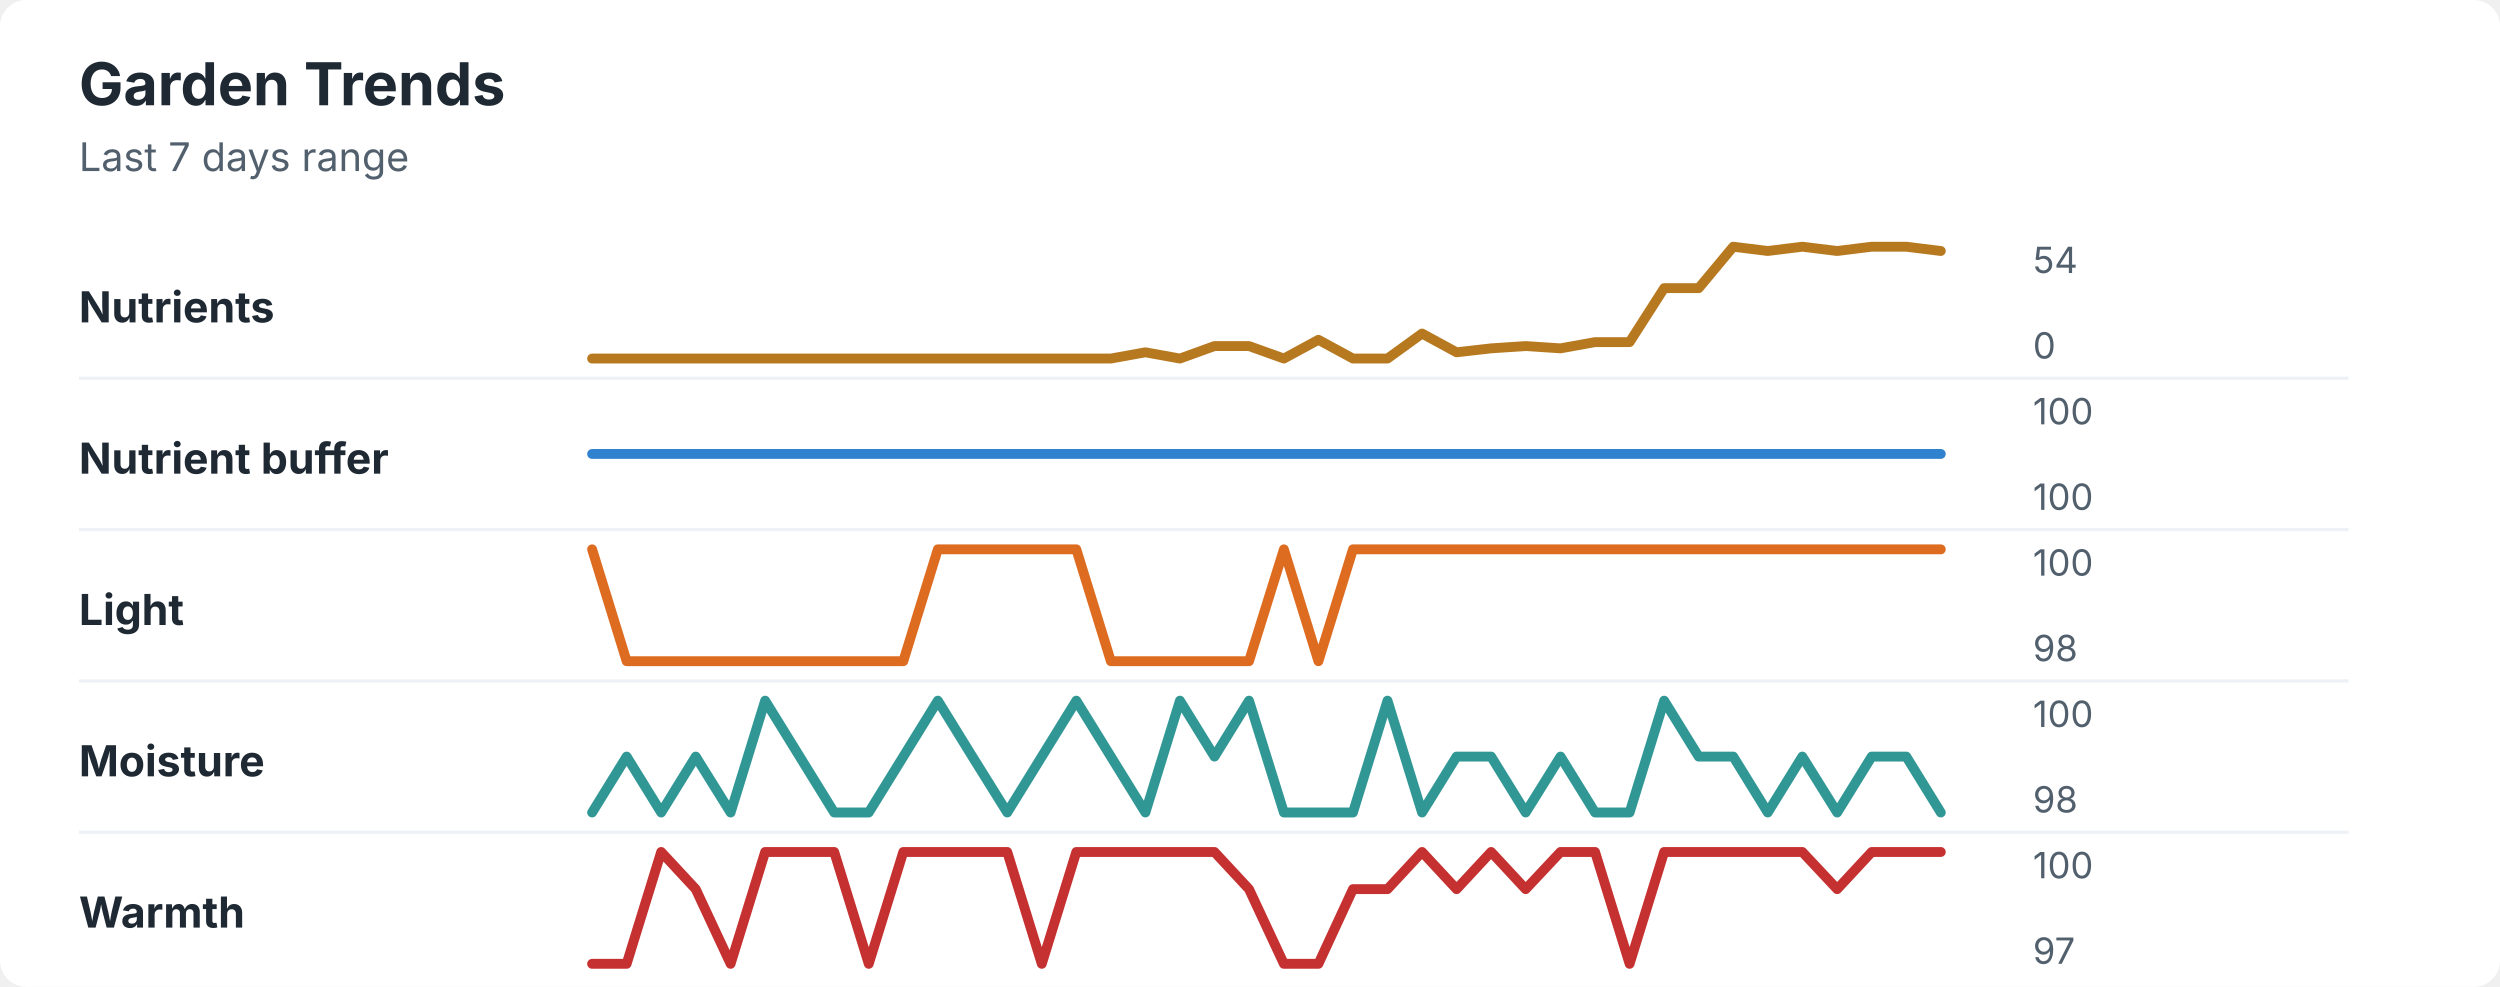
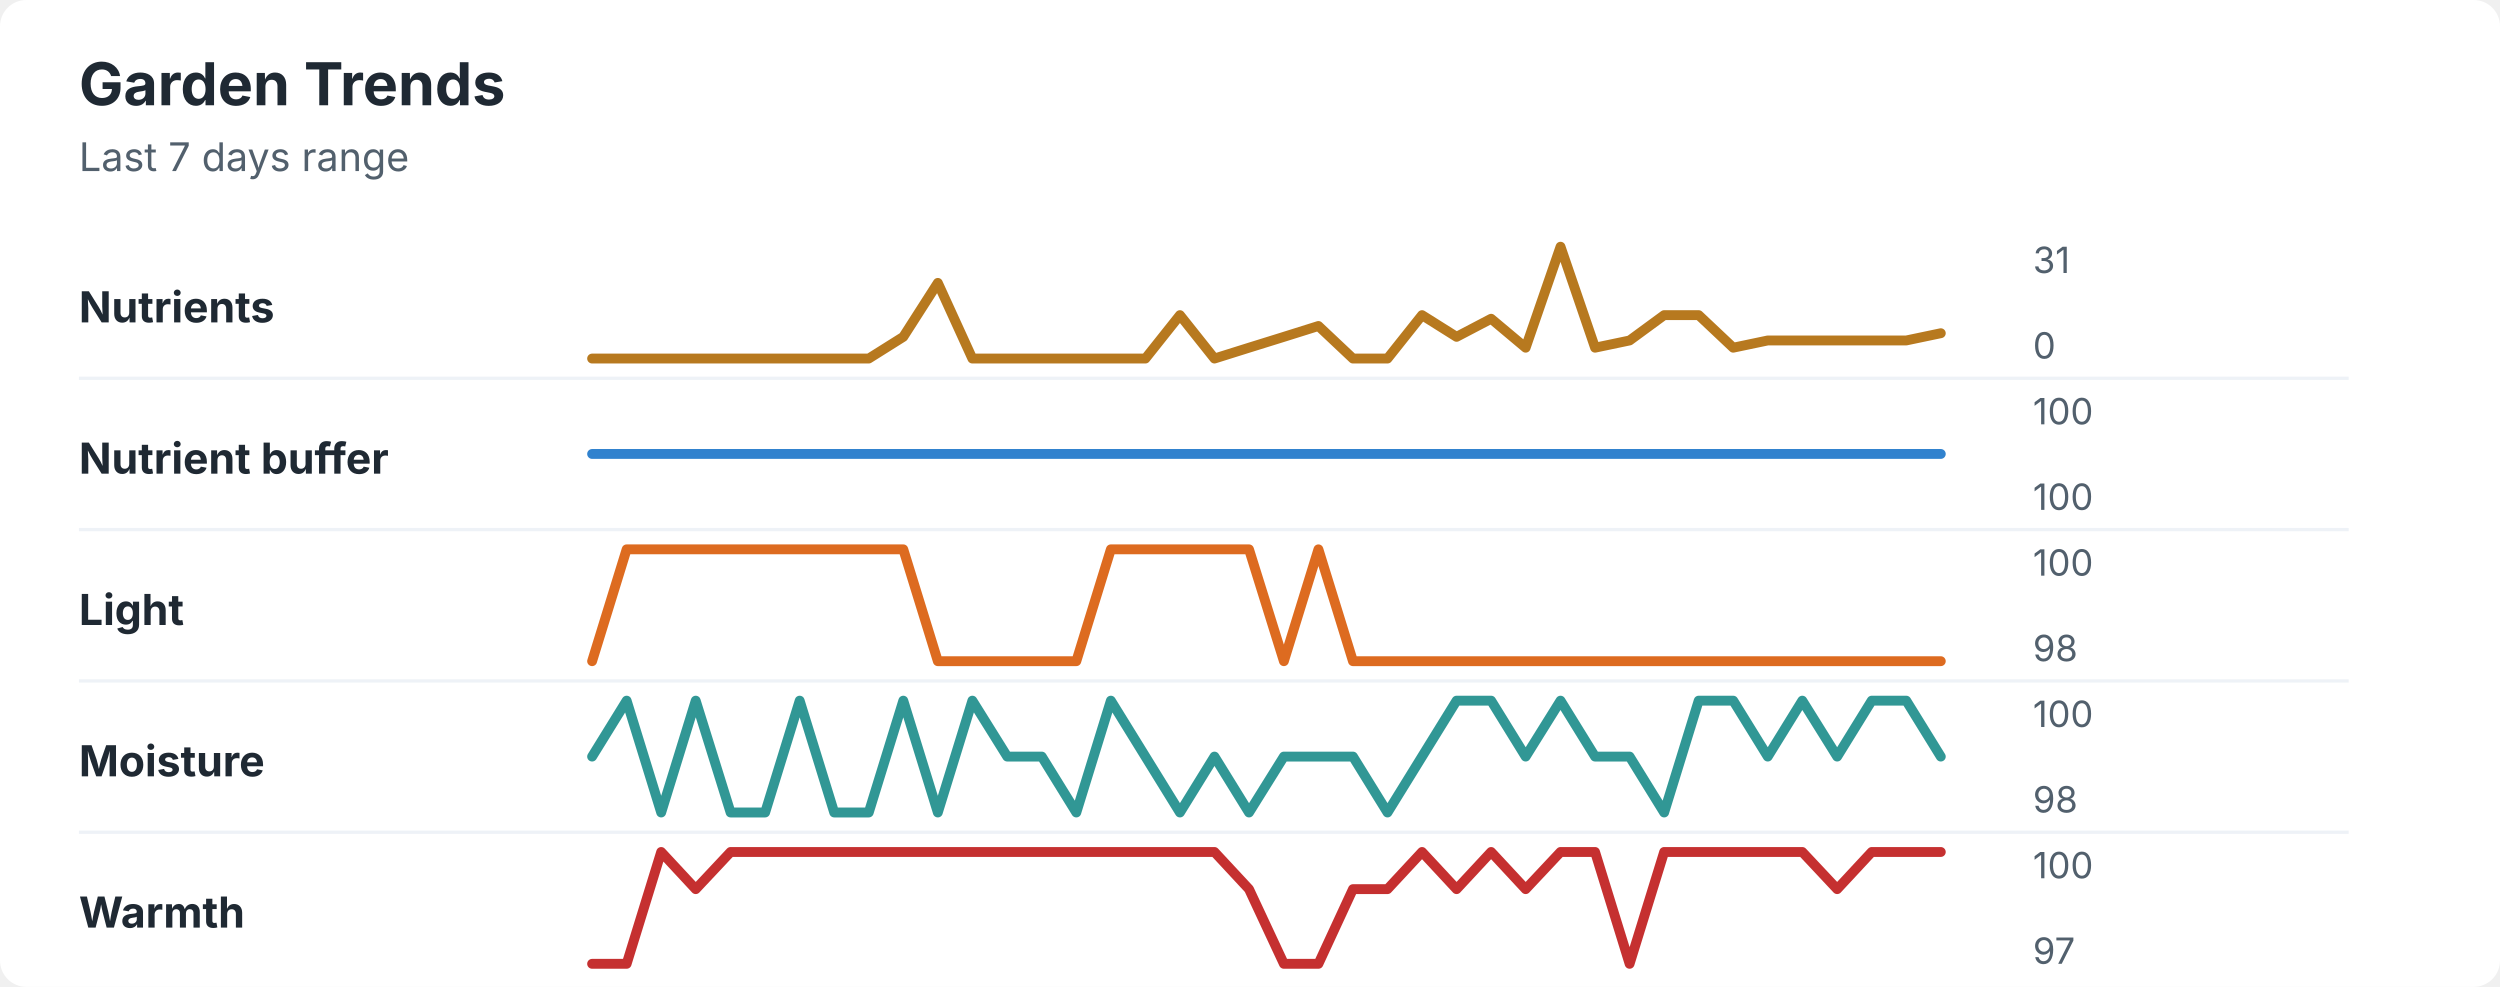
<svg xmlns="http://www.w3.org/2000/svg" width="760" height="300" viewBox="0 0 760 300" role="img" aria-labelledby="title desc">
  <rect width="760" height="300" rx="8" fill="#ffffff" />
  <style>
    text { font-family: -apple-system, BlinkMacSystemFont, "Segoe UI", sans-serif; }
    .title { font-size: 18px; font-weight: 700; fill: #1f2933; }
    .subtitle { font-size: 12px; fill: #52606d; }
    .label { font-size: 13px; font-weight: 650; fill: #1f2933; }
    .axis-value { font-size: 11px; fill: #52606d; }
    .separator { stroke: #eef2f7; stroke-width: 1; }
  </style>
  <text x="24" y="32" class="title">Garden Trends</text>
  <text x="24" y="52" class="subtitle">Last 7 days range</text>
  <text x="24" y="98" class="label">Nutrients</text>
-   <polyline points="180.0,109.0 190.5,109.0 201.0,109.0 211.5,109.0 222.1,109.0 232.6,109.0 243.1,109.0 253.6,109.0 264.1,109.0 274.6,109.0 285.1,109.0 295.6,109.0 306.2,109.0 316.7,109.0 327.2,109.0 337.7,109.0 348.2,107.1 358.7,109.0 369.2,105.2 379.7,105.2 390.3,109.0 400.8,103.3 411.3,109.0 421.8,109.0 432.3,101.4 442.8,107.1 453.3,105.9 463.8,105.2 474.4,105.9 484.9,104.0 495.4,104.0 505.9,87.6 516.4,87.6 526.9,75.0 537.4,76.3 547.9,75.0 558.5,76.3 569.0,75.0 579.5,75.0 590.0,76.3 " fill="none" stroke="#b7791f" stroke-width="3" stroke-linecap="round" stroke-linejoin="round" />
-   <text x="618" y="83" class="axis-value">54</text>
+   <polyline points="180.0,109.0 190.5,109.0 201.0,109.0 211.5,109.0 222.1,109.0 232.6,109.0 243.1,109.0 253.6,109.0 264.1,109.0 274.6,102.4 285.1,86.0 295.6,109.0 306.2,109.0 316.7,109.0 327.2,109.0 337.7,109.0 348.2,109.0 358.7,95.8 369.2,109.0 379.7,105.7 390.3,102.4 400.8,99.1 411.3,109.0 421.8,109.0 432.3,95.8 442.8,102.4 453.3,96.9 463.8,105.7 474.4,75.0 484.9,105.7 495.4,103.5 505.9,95.8 516.4,95.8 526.9,105.7 537.4,103.5 547.9,103.5 558.5,103.5 569.0,103.5 579.5,103.5 590.0,101.3 " fill="none" stroke="#b7791f" stroke-width="3" stroke-linecap="round" stroke-linejoin="round" />
+   <text x="618" y="83" class="axis-value">31</text>
  <text x="618" y="109" class="axis-value">0</text>
  <line x1="24" y1="115.0" x2="714" y2="115.0" class="separator" />
  <text x="24" y="144" class="label">Nutrient buffer</text>
  <polyline points="180.0,138.0 190.5,138.0 201.0,138.0 211.5,138.0 222.1,138.0 232.6,138.0 243.1,138.0 253.6,138.0 264.1,138.0 274.6,138.0 285.1,138.0 295.6,138.0 306.2,138.0 316.7,138.0 327.2,138.0 337.7,138.0 348.2,138.0 358.7,138.0 369.2,138.0 379.7,138.0 390.3,138.0 400.8,138.0 411.3,138.0 421.8,138.0 432.3,138.0 442.8,138.0 453.3,138.0 463.8,138.0 474.4,138.0 484.9,138.0 495.4,138.0 505.9,138.0 516.4,138.0 526.9,138.0 537.4,138.0 547.9,138.0 558.5,138.0 569.0,138.0 579.5,138.0 590.0,138.0 " fill="none" stroke="#3182ce" stroke-width="3" stroke-linecap="round" stroke-linejoin="round" />
  <text x="618" y="129" class="axis-value">100</text>
  <text x="618" y="155" class="axis-value">100</text>
  <line x1="24" y1="161.0" x2="714" y2="161.0" class="separator" />
  <text x="24" y="190" class="label">Light</text>
-   <polyline points="180.0,167.0 190.5,201.0 201.0,201.0 211.5,201.0 222.1,201.0 232.6,201.0 243.1,201.0 253.6,201.0 264.1,201.0 274.6,201.0 285.1,167.0 295.6,167.0 306.2,167.0 316.7,167.0 327.2,167.0 337.7,201.0 348.2,201.0 358.7,201.0 369.2,201.0 379.7,201.0 390.3,167.0 400.8,201.0 411.3,167.0 421.8,167.0 432.3,167.0 442.8,167.0 453.3,167.0 463.8,167.0 474.4,167.0 484.9,167.0 495.4,167.0 505.9,167.0 516.4,167.0 526.9,167.0 537.4,167.0 547.9,167.0 558.5,167.0 569.0,167.0 579.5,167.0 590.0,167.0 " fill="none" stroke="#dd6b20" stroke-width="3" stroke-linecap="round" stroke-linejoin="round" />
+   <polyline points="180.0,201.0 190.5,167.0 201.0,167.0 211.5,167.0 222.1,167.0 232.6,167.0 243.1,167.0 253.6,167.0 264.1,167.0 274.6,167.0 285.1,201.0 295.6,201.0 306.2,201.0 316.7,201.0 327.2,201.0 337.7,167.0 348.2,167.0 358.7,167.0 369.2,167.0 379.7,167.0 390.3,201.0 400.8,167.0 411.3,201.0 421.8,201.0 432.3,201.0 442.8,201.0 453.3,201.0 463.8,201.0 474.4,201.0 484.9,201.0 495.4,201.0 505.9,201.0 516.4,201.0 526.9,201.0 537.4,201.0 547.9,201.0 558.5,201.0 569.0,201.0 579.5,201.0 590.0,201.0 " fill="none" stroke="#dd6b20" stroke-width="3" stroke-linecap="round" stroke-linejoin="round" />
  <text x="618" y="175" class="axis-value">100</text>
  <text x="618" y="201" class="axis-value">98</text>
  <line x1="24" y1="207.0" x2="714" y2="207.0" class="separator" />
  <text x="24" y="236" class="label">Moisture</text>
-   <polyline points="180.0,247.0 190.5,230.0 201.0,247.0 211.5,230.0 222.1,247.0 232.6,213.0 243.1,230.0 253.6,247.0 264.1,247.0 274.6,230.0 285.1,213.0 295.6,230.0 306.2,247.0 316.7,230.0 327.2,213.0 337.7,230.0 348.2,247.0 358.7,213.0 369.2,230.0 379.7,213.0 390.3,247.0 400.8,247.0 411.3,247.0 421.8,213.0 432.3,247.0 442.8,230.0 453.3,230.0 463.8,247.0 474.4,230.0 484.9,247.0 495.4,247.0 505.9,213.0 516.4,230.0 526.9,230.0 537.4,247.0 547.9,230.0 558.5,247.0 569.0,230.0 579.5,230.0 590.0,247.0 " fill="none" stroke="#319795" stroke-width="3" stroke-linecap="round" stroke-linejoin="round" />
+   <polyline points="180.0,230.0 190.5,213.0 201.0,247.0 211.5,213.0 222.1,247.0 232.6,247.0 243.1,213.0 253.6,247.0 264.1,247.0 274.6,213.0 285.1,247.0 295.6,213.0 306.2,230.0 316.7,230.0 327.2,247.0 337.7,213.0 348.2,230.0 358.7,247.0 369.2,230.0 379.7,247.0 390.3,230.0 400.8,230.0 411.3,230.0 421.8,247.0 432.3,230.0 442.8,213.0 453.3,213.0 463.8,230.0 474.4,213.0 484.9,230.0 495.4,230.0 505.9,247.0 516.4,213.0 526.9,213.0 537.4,230.0 547.9,213.0 558.5,230.0 569.0,213.0 579.5,213.0 590.0,230.0 " fill="none" stroke="#319795" stroke-width="3" stroke-linecap="round" stroke-linejoin="round" />
  <text x="618" y="221" class="axis-value">100</text>
  <text x="618" y="247" class="axis-value">98</text>
  <line x1="24" y1="253.0" x2="714" y2="253.0" class="separator" />
  <text x="24" y="282" class="label">Warmth</text>
-   <polyline points="180.0,293.0 190.5,293.0 201.0,259.0 211.5,270.3 222.1,293.0 232.6,259.0 243.1,259.0 253.6,259.0 264.1,293.0 274.6,259.0 285.1,259.0 295.6,259.0 306.2,259.0 316.7,293.0 327.2,259.0 337.7,259.0 348.2,259.0 358.7,259.0 369.2,259.0 379.7,270.3 390.3,293.0 400.8,293.0 411.3,270.3 421.8,270.3 432.3,259.0 442.8,270.3 453.3,259.0 463.8,270.3 474.4,259.0 484.9,259.0 495.4,293.0 505.9,259.0 516.4,259.0 526.9,259.0 537.4,259.0 547.9,259.0 558.5,270.3 569.0,259.0 579.5,259.0 590.0,259.0 " fill="none" stroke="#c53030" stroke-width="3" stroke-linecap="round" stroke-linejoin="round" />
+   <polyline points="180.0,293.0 190.5,293.0 201.0,259.0 211.5,270.3 222.1,259.0 232.6,259.0 243.1,259.0 253.6,259.0 264.1,259.0 274.6,259.0 285.1,259.0 295.6,259.0 306.2,259.0 316.7,259.0 327.2,259.0 337.7,259.0 348.2,259.0 358.7,259.0 369.2,259.0 379.7,270.3 390.3,293.0 400.8,293.0 411.3,270.3 421.8,270.3 432.3,259.0 442.8,270.3 453.3,259.0 463.8,270.3 474.4,259.0 484.9,259.0 495.4,293.0 505.9,259.0 516.4,259.0 526.9,259.0 537.4,259.0 547.9,259.0 558.5,270.3 569.0,259.0 579.5,259.0 590.0,259.0 " fill="none" stroke="#c53030" stroke-width="3" stroke-linecap="round" stroke-linejoin="round" />
  <text x="618" y="267" class="axis-value">100</text>
  <text x="618" y="293" class="axis-value">97</text>
</svg>
